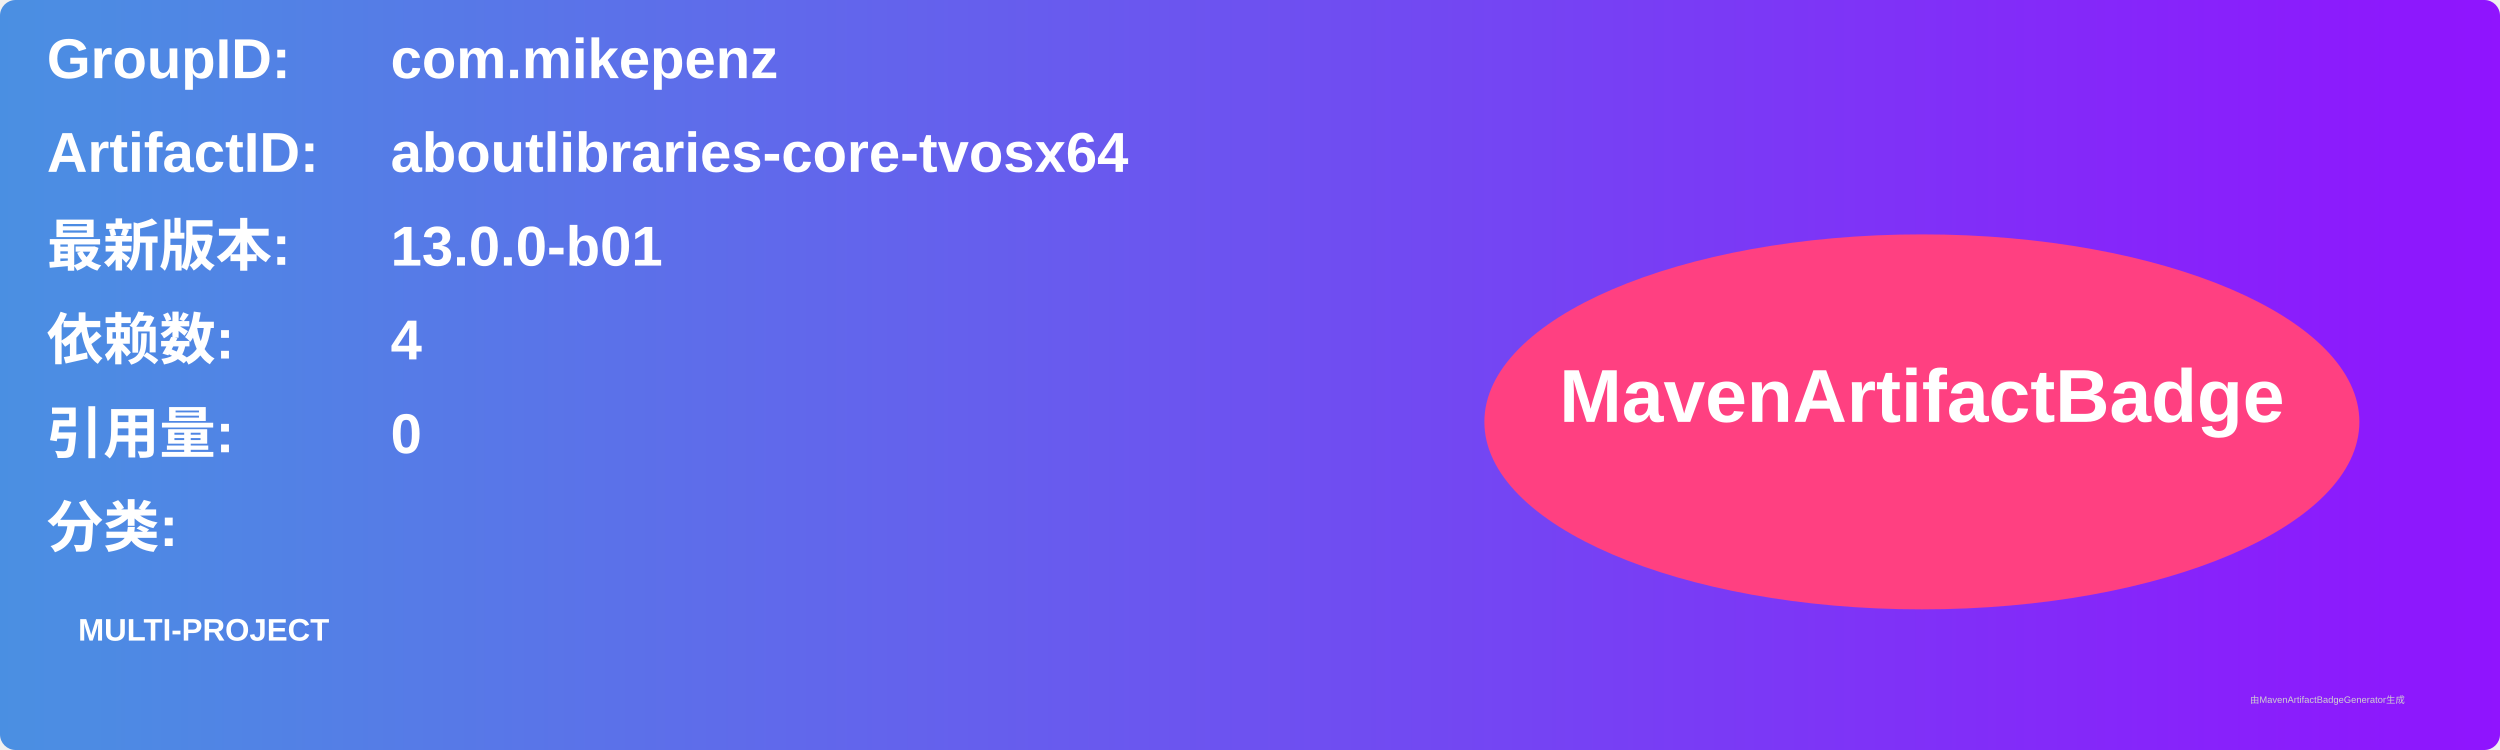
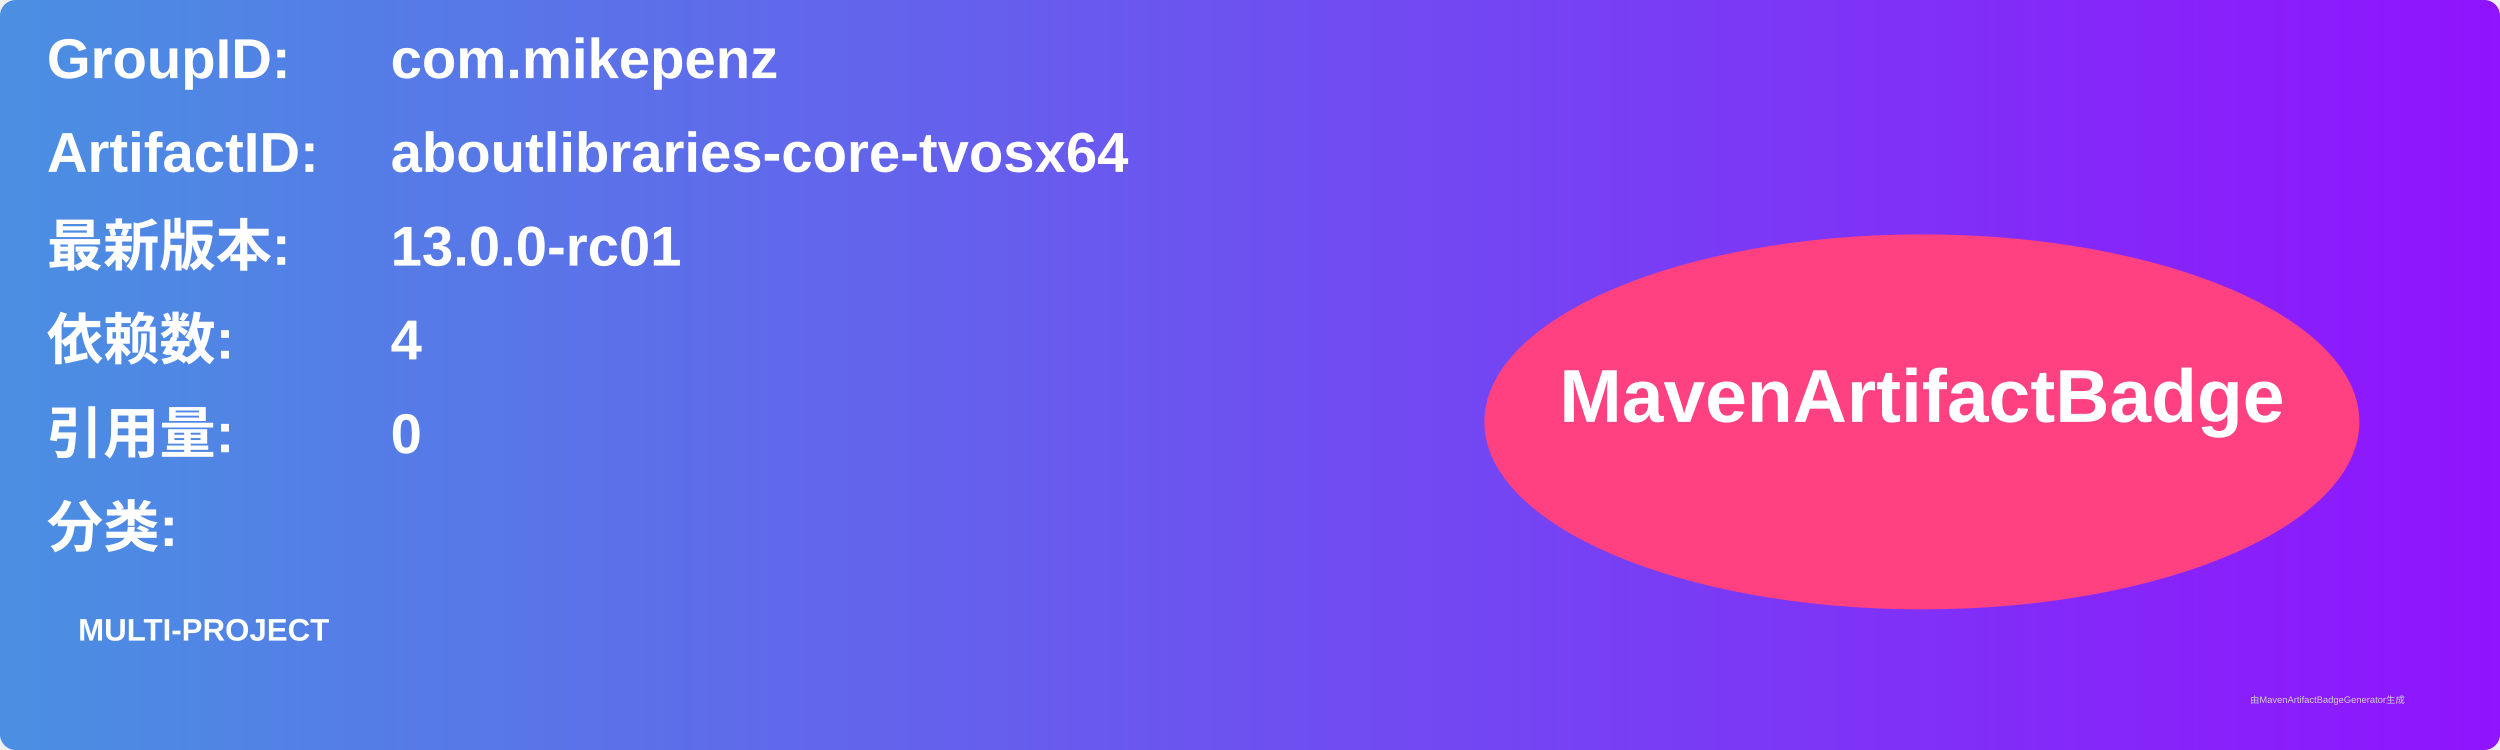
<svg xmlns="http://www.w3.org/2000/svg" width="800" height="240" viewBox="0 0 800 240">
  <linearGradient id="grad" x1="0%" y1="0%" x2="100%" y2="0%">
    <stop offset="0%" stop-color="#4a90e2" />
    <stop offset="100%" stop-color="#9013fe" />
  </linearGradient>
  <rect width="100%" height="100%" rx="5" ry="5" fill="url(#grad)" />
  <g transform="translate(15, 15)">
    <text x="0" y="10" font-family="Arial" font-size="18" fill="white" font-weight="bold" width="260">GroupID:</text>
    <text x="110" y="10" font-family="Arial" font-size="18" fill="white" font-weight="bold" width="460">com.mikepenz</text>
    <text x="0" y="40" font-family="Arial" font-size="18" fill="white" font-weight="bold" width="260">ArtifactID:</text>
    <text x="110" y="40" font-family="Arial" font-size="18" fill="white" font-weight="bold" width="460">aboutlibraries-core-tvosx64</text>
    <text x="0" y="70" font-family="Arial" font-size="18" fill="white" font-weight="bold">最新版本:</text>
    <text x="110" y="70" font-family="Arial" font-size="18" fill="white" font-weight="bold">
-       <tspan font-weight="bold">13.0.0-b01</tspan>
+       <tspan font-weight="bold">13.0.0-rc01</tspan>
    </text>
    <text x="0" y="100" font-family="Arial" font-size="18" fill="white" font-weight="bold">依赖数: </text>
    <text x="110" y="100" font-family="Arial" font-size="18" fill="white">
      <tspan font-weight="bold">4</tspan>
    </text>
    <text x="0" y="130" font-family="Arial" font-size="18" fill="white" font-weight="bold">引用量: </text>
    <text x="110" y="130" font-family="Arial" font-size="18" fill="white">
      <tspan font-weight="bold">0</tspan>
    </text>
    <text x="0" y="160" font-family="Arial" font-size="18" fill="white" font-weight="bold">分类:</text>
    <text x="10" y="190" font-family="Arial" font-size="10" fill="white">
      <tspan font-weight="bold">MULTI-PROJECT</tspan>
    </text>
    <ellipse cx="600" cy="120" rx="140" ry="60" fill="#ff4081" />
    <text x="600" y="120" text-anchor="middle" font-family="Arial" font-size="24" fill="white" font-weight="bold">MavenArtifactBadge</text>
  </g>
  <text x="720" y="225" font-family="Arial" font-size="3" fill="#d0d0d0">由MavenArtifactBadgeGenerator生成</text>
</svg>
